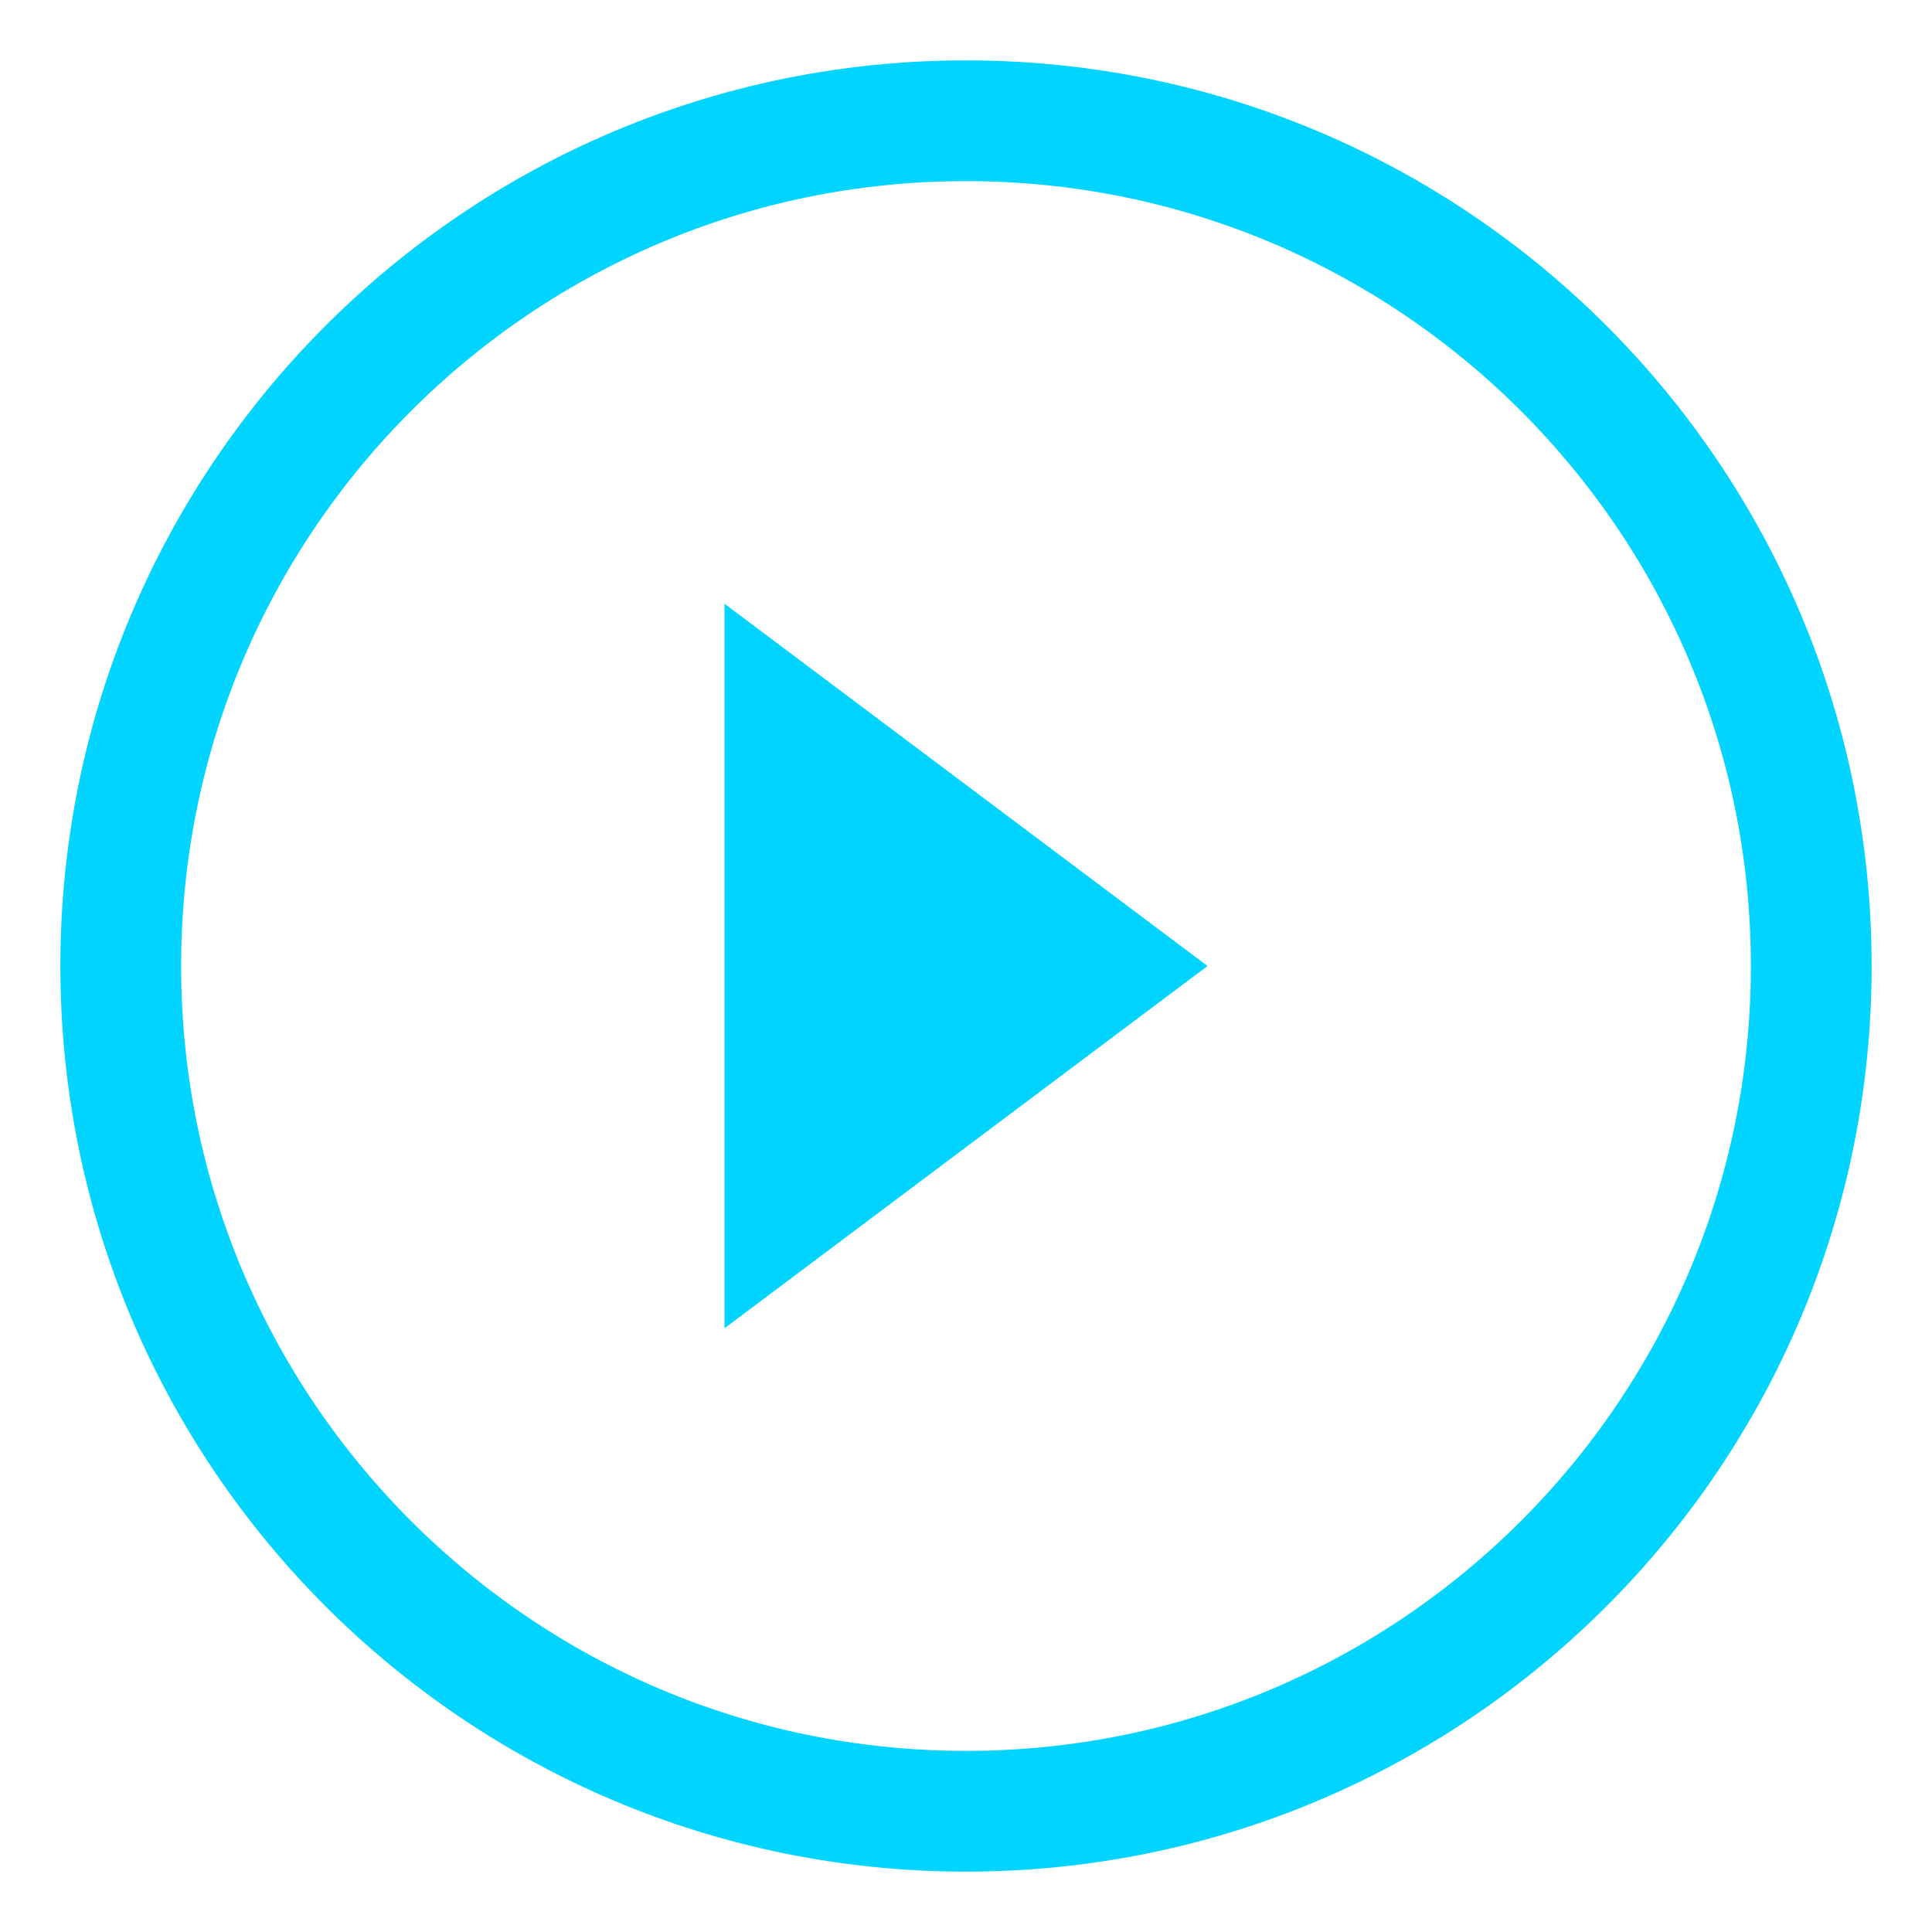
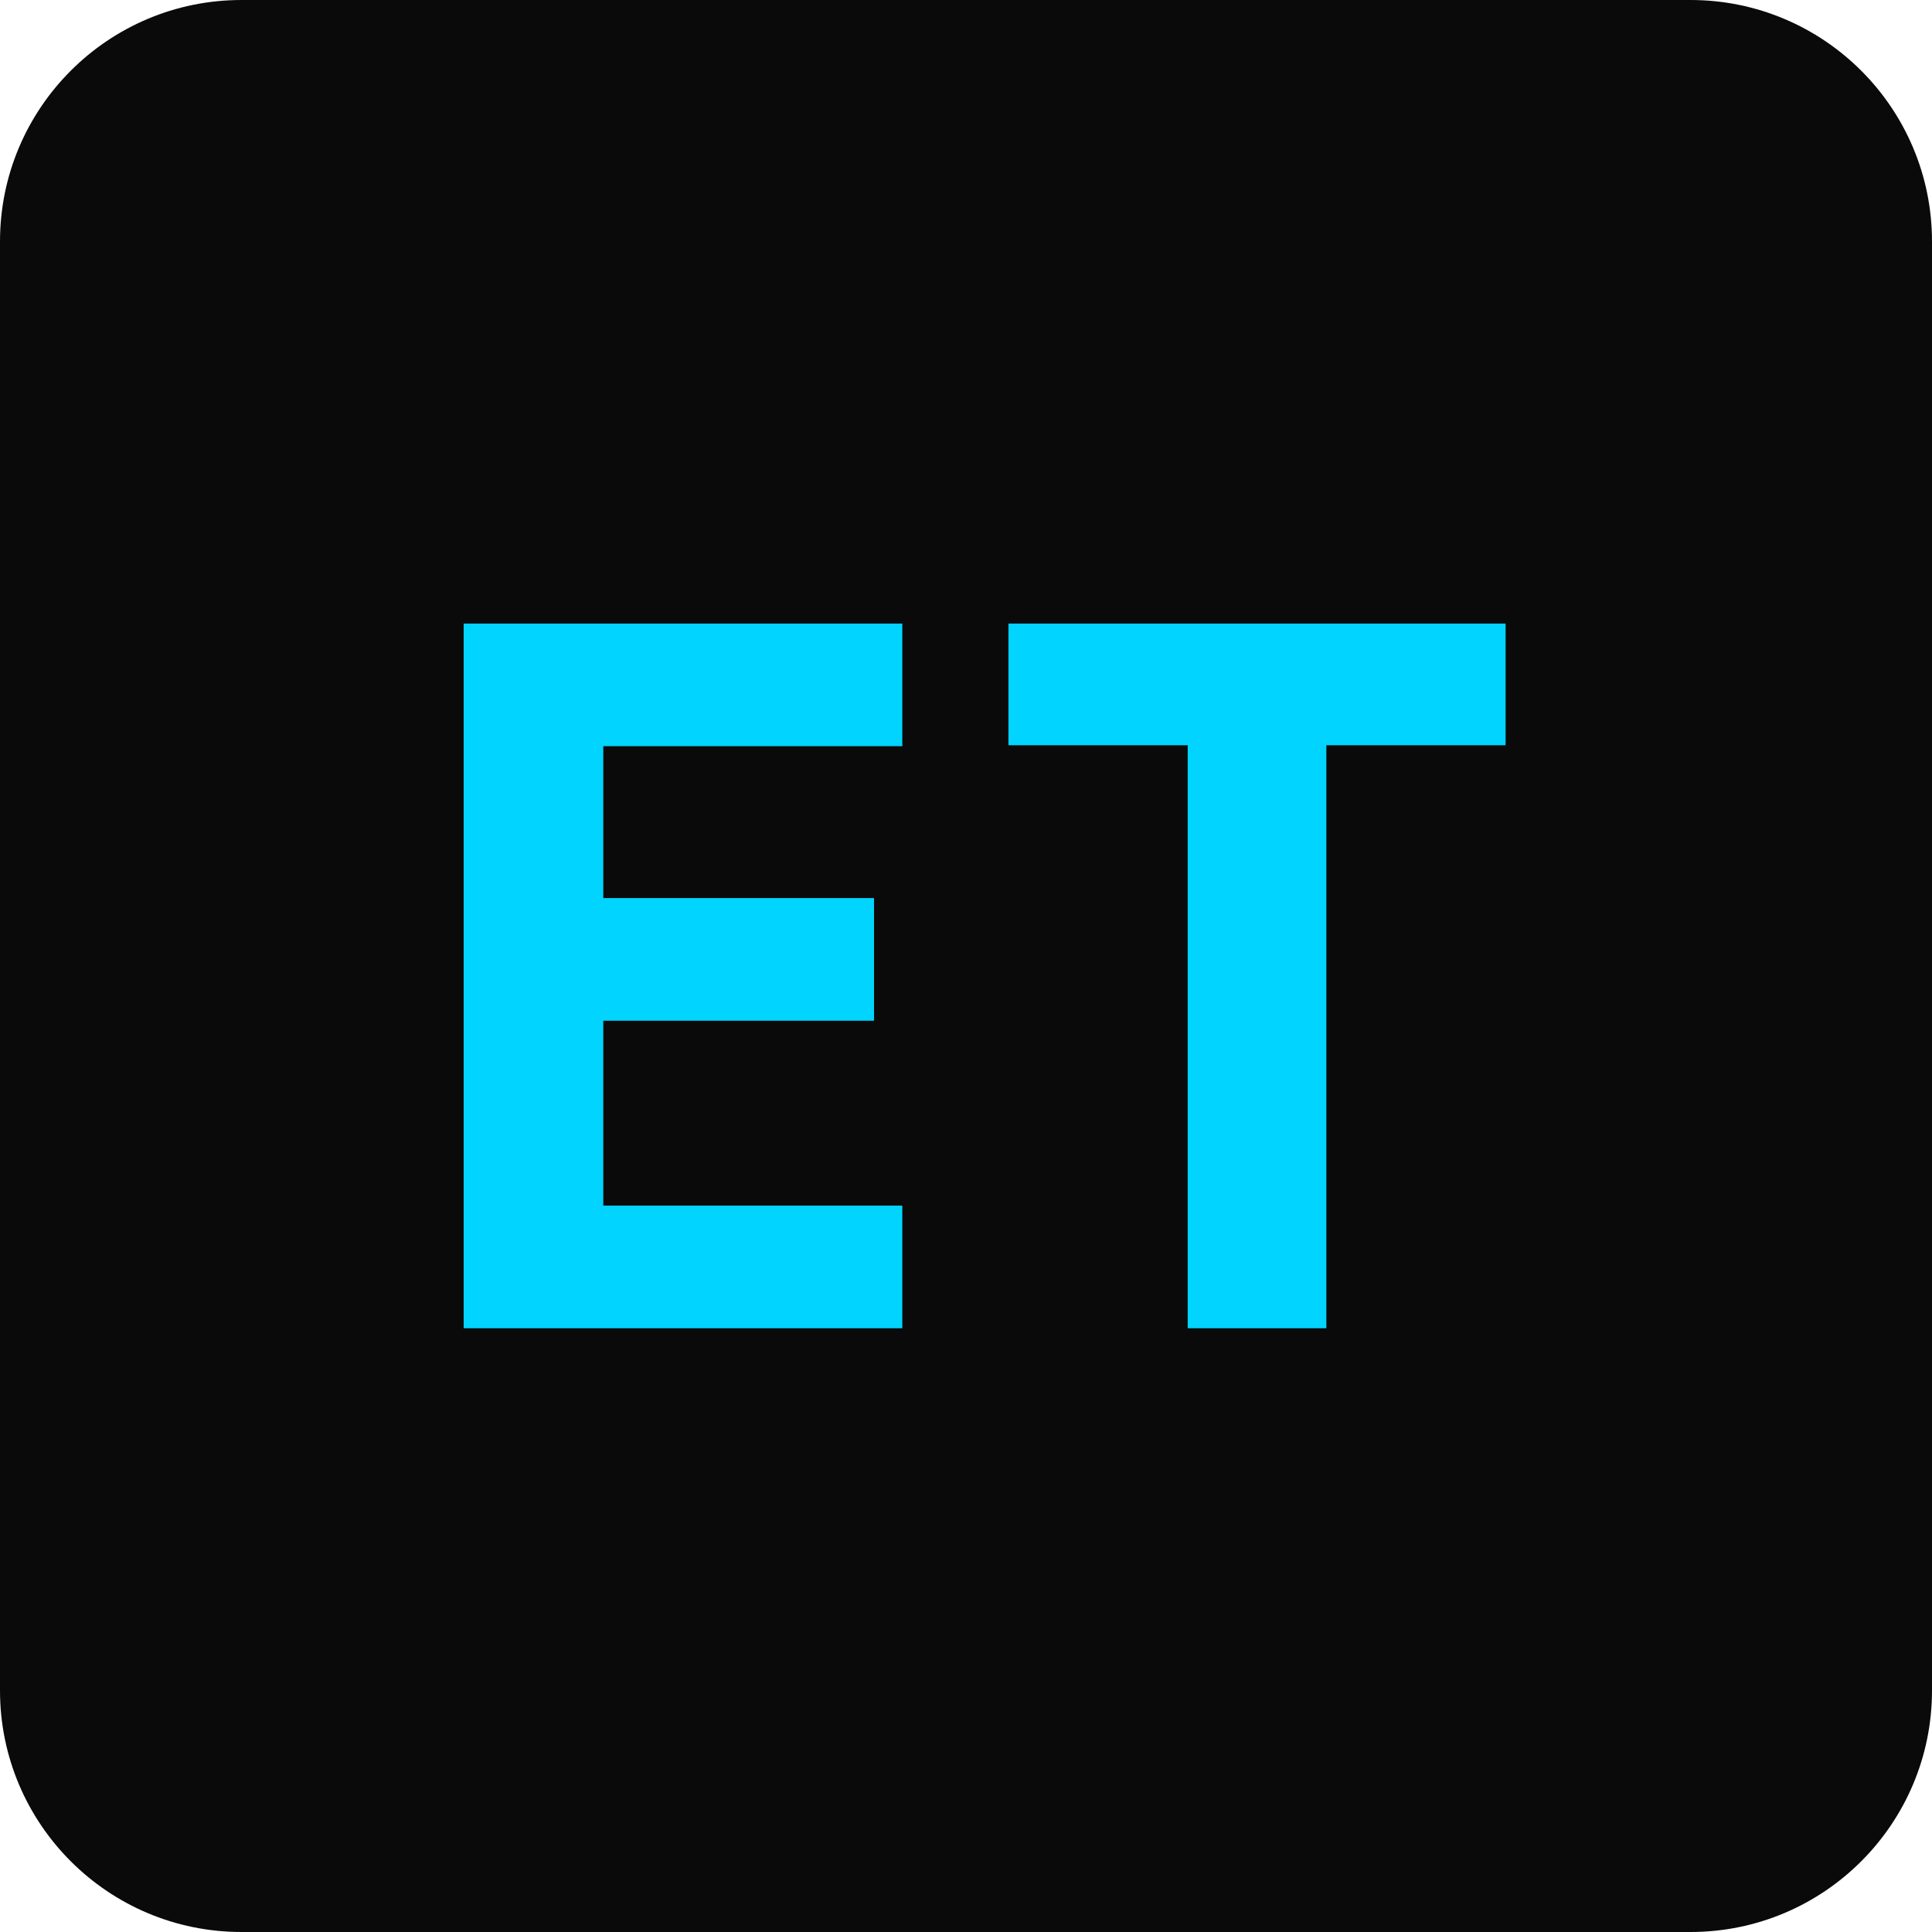
- <svg xmlns="http://www.w3.org/2000/svg" viewBox="0 0 32 32" fill="none">
-   <circle cx="16" cy="16" r="14" stroke="#00D4FF" stroke-width="2" />
-   <path d="M12 10v12l8-6z" fill="#00D4FF" />
+ <svg xmlns="http://www.w3.org/2000/svg" viewBox="0 0 32 32">
+   <rect width="32" height="32" rx="4" fill="#0A0A0A" />
+   <text x="16" y="22" text-anchor="middle" font-family="monospace" font-weight="bold" font-size="16" fill="#00D4FF">ET</text>
</svg>
